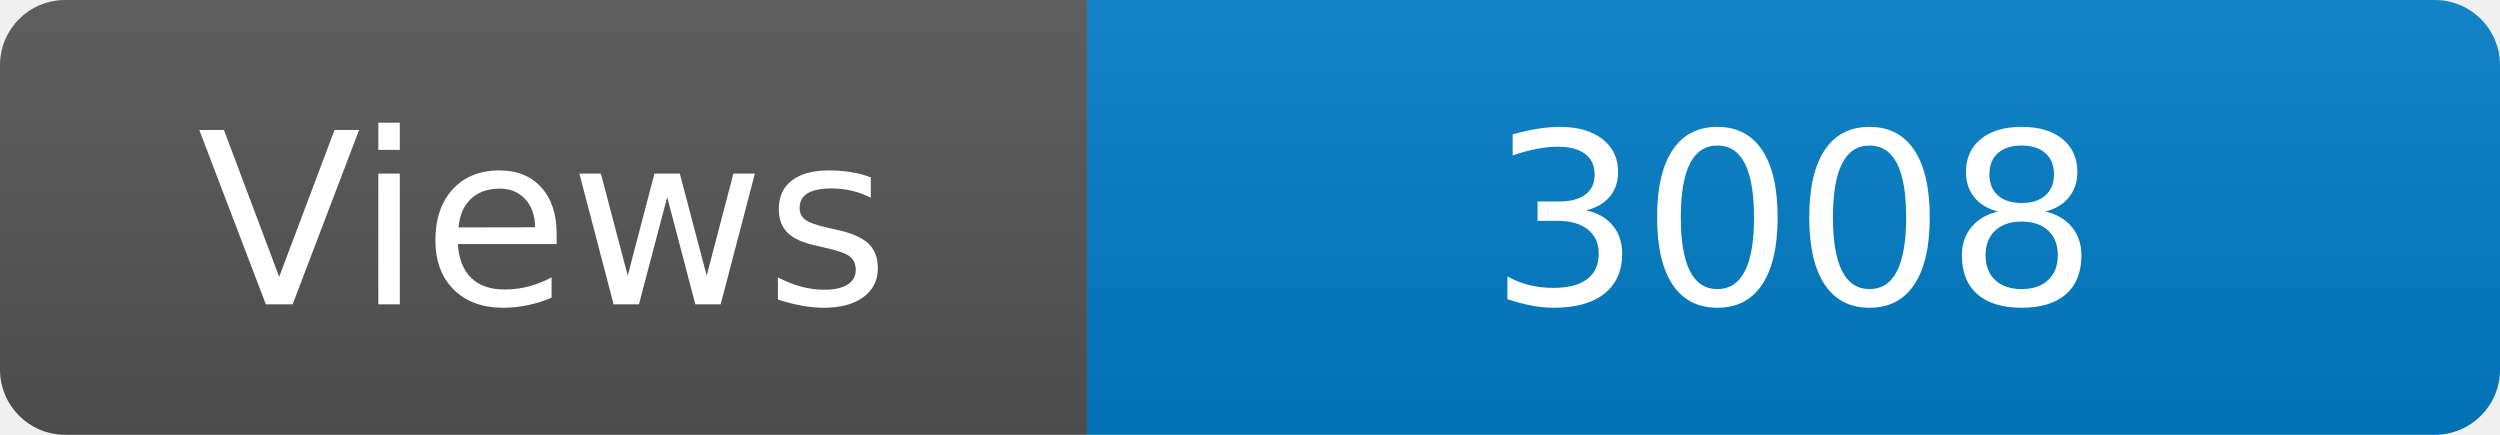
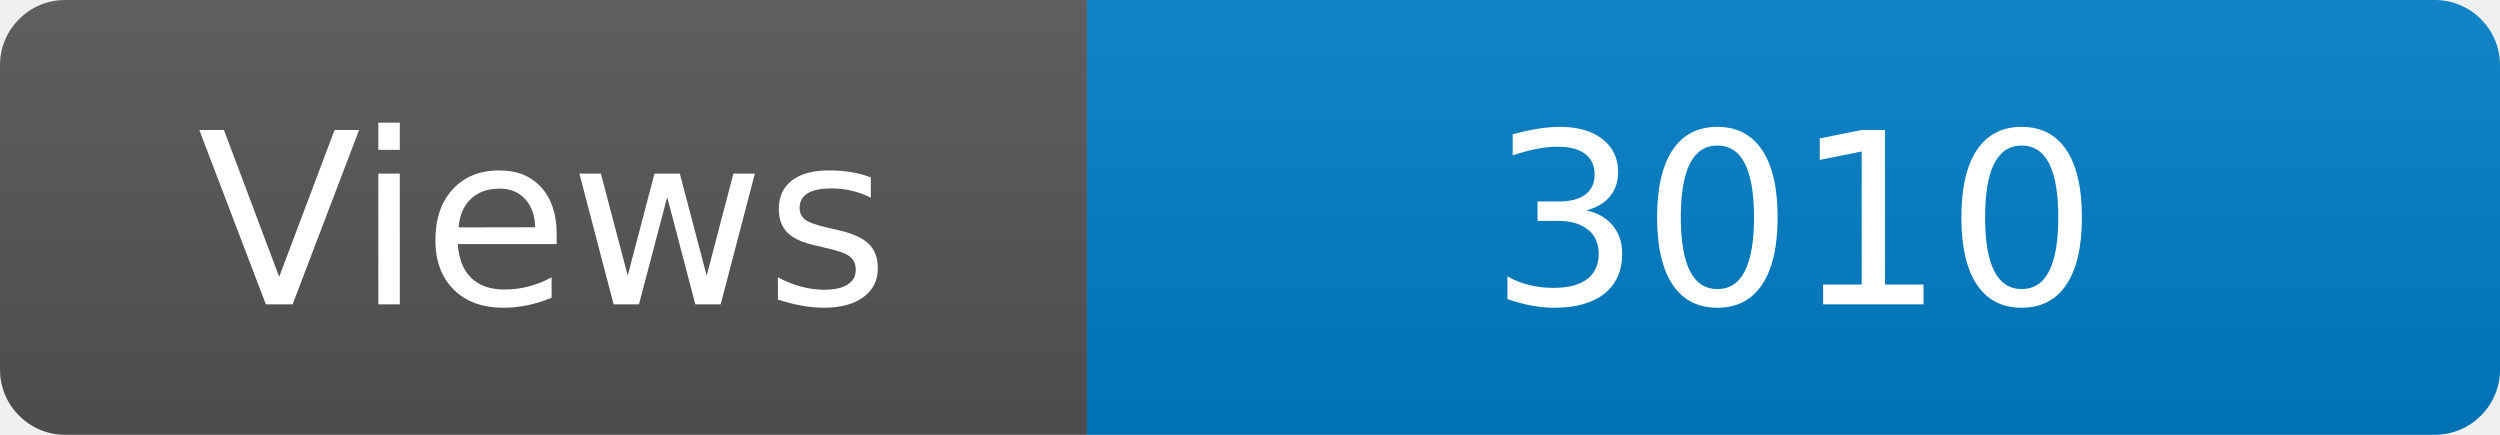
<svg xmlns="http://www.w3.org/2000/svg" width="115" height="20" role="img" aria-label="Maintained?: yes">
  <linearGradient id="s" x2="0" y2="100%">
    <stop offset="0" stop-color="#bbb" stop-opacity=".1" />
    <stop offset="1" stop-opacity=".1" />
  </linearGradient>
  <clipPath id="r">
    <rect width="115" height="20" rx="3" fill="#fff" />
  </clipPath>
  <g clip-path="url(#r)">
    <rect width="50" height="20" fill="#555" />
    <rect x="50" width="160" height="20" fill="#007ec6" />
    <rect width="115" height="20" fill="url(#s)" />
  </g>
  <g fill="#fff" text-anchor="middle" font-family="Verdana,Geneva,DejaVu Sans,sans-serif" font-size="110">
    <text x="250" y="140" transform="scale(.1)" fill="#fff">Views</text>
-     <text x="825" y="140" transform="scale(.1)" fill="#fff">3008</text>
+     <text x="825" y="140" transform="scale(.1)" fill="#fff">3010</text>
  </g>
</svg>
